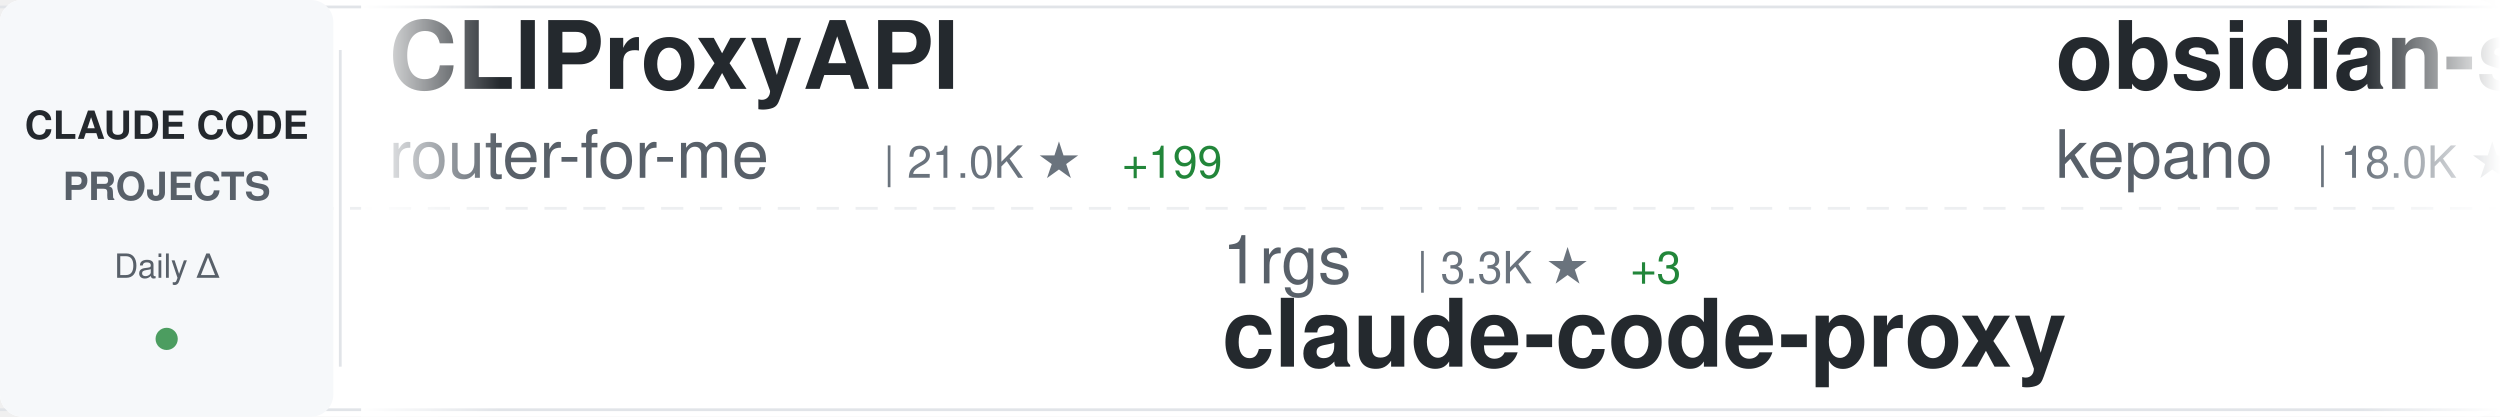
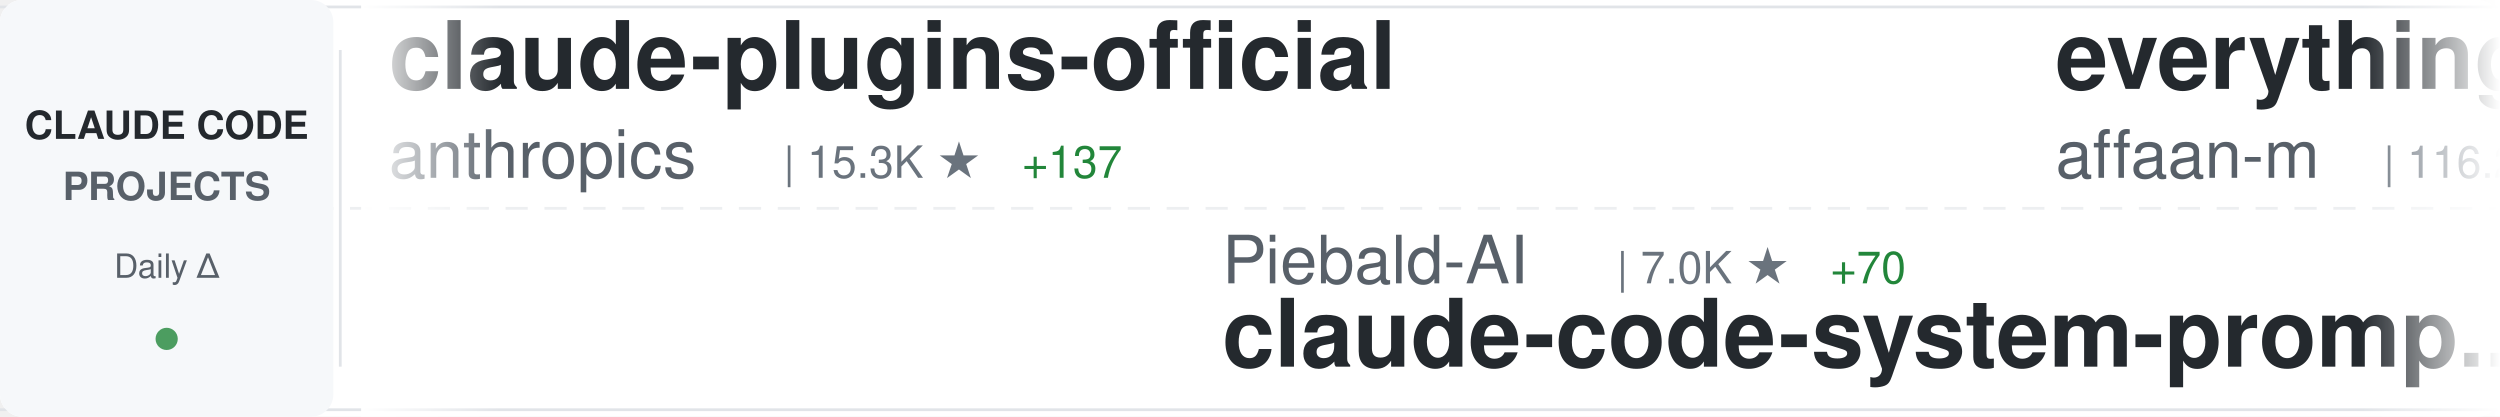
<svg xmlns="http://www.w3.org/2000/svg" width="900" height="150">
  <defs>
    <linearGradient id="awesomeLeftFade" x1="0%" y1="0%" x2="100%" y2="0%">
      <stop offset="0%" style="stop-color:#ffffff;stop-opacity:1" />
      <stop offset="100%" style="stop-color:#ffffff;stop-opacity:0" />
    </linearGradient>
    <linearGradient id="awesomeRightFade" x1="0%" y1="0%" x2="100%" y2="0%">
      <stop offset="0%" style="stop-color:#ffffff;stop-opacity:0" />
      <stop offset="100%" style="stop-color:#ffffff;stop-opacity:1" />
    </linearGradient>
  </defs>
  <rect width="900" height="150" fill="#ffffff" rx="8" />
  <rect x="0" y="2" width="900" height="1" fill="#e1e4e8" />
  <rect x="0" y="147" width="900" height="1" fill="#e1e4e8" />
  <line x1="0" y1="75" x2="900" y2="75" stroke="#e1e4e8" stroke-width="1" stroke-dasharray="8 6" opacity="0.6" />
  <rect x="0" y="0" width="120" height="150" fill="#f6f8fa" rx="8" />
  <text x="60" y="50" font-family="-apple-system, BlinkMacSystemFont, 'Segoe UI', Helvetica, Arial, sans-serif" font-size="14" font-weight="600" fill="#24292e" text-anchor="middle">CLAUDE CODE</text>
  <text x="60" y="72" font-family="-apple-system, BlinkMacSystemFont, 'Segoe UI', Helvetica, Arial, sans-serif" font-size="14" font-weight="600" fill="#586069" text-anchor="middle">PROJECTS</text>
  <text x="60" y="100" font-family="-apple-system, BlinkMacSystemFont, 'Segoe UI', Helvetica, Arial, sans-serif" font-size="12" font-weight="500" fill="#586069" text-anchor="middle">Daily Δ</text>
  <circle cx="60" cy="122" r="4" fill="#22863a" opacity="0.8" />
  <rect x="122" y="18" width="1" height="114" fill="#e1e4e8" />
  <clipPath id="awesomeTickerClip">
    <rect x="130" y="0" width="770" height="150" />
  </clipPath>
  <g clip-path="url(#awesomeTickerClip)">
    <g id="awesomeTickerItems">
      <animateTransform attributeName="transform" attributeType="XML" type="translate" from="0 0" to="-3000 0" dur="54s" repeatCount="indefinite" />
      <g transform="translate(0, 0)">
+         <text x="140" y="32" font-family="-apple-system, BlinkMacSystemFont, 'Segoe UI', Helvetica, Arial, sans-serif" font-size="34" font-weight="600" fill="#24292e">claude-plugins-official</text>
+         <text x="140" y="64" font-family="-apple-system, BlinkMacSystemFont, 'Segoe UI', Helvetica, Arial, sans-serif" font-size="24" font-weight="400" fill="#586069">anthropics</text>
+         <text x="282" y="64" font-family="-apple-system, BlinkMacSystemFont, 'Segoe UI', Helvetica, Arial, sans-serif" font-size="16" font-weight="500" fill="#6a737d">| 15.3K ★</text>
+         <text x="368" y="64" font-family="-apple-system, BlinkMacSystemFont, 'Segoe UI', Helvetica, Arial, sans-serif" font-size="16" font-weight="500" fill="#22863a"> +137</text>
+       </g>
+       <g transform="translate(300, 0)">
+         <text x="140" y="102" font-family="-apple-system, BlinkMacSystemFont, 'Segoe UI', Helvetica, Arial, sans-serif" font-size="24" font-weight="400" fill="#586069">Piebald-AI</text>
+         <text x="282" y="102" font-family="-apple-system, BlinkMacSystemFont, 'Segoe UI', Helvetica, Arial, sans-serif" font-size="16" font-weight="500" fill="#6a737d">| 7.0K ★</text>
+         <text x="359" y="102" font-family="-apple-system, BlinkMacSystemFont, 'Segoe UI', Helvetica, Arial, sans-serif" font-size="16" font-weight="500" fill="#22863a"> +70</text>
+         <text x="140" y="132" font-family="-apple-system, BlinkMacSystemFont, 'Segoe UI', Helvetica, Arial, sans-serif" font-size="34" font-weight="600" fill="#24292e">claude-code-system-promp...</text>
+       </g>
+       <g transform="translate(600, 0)">
+         <text x="140" y="32" font-family="-apple-system, BlinkMacSystemFont, 'Segoe UI', Helvetica, Arial, sans-serif" font-size="34" font-weight="600" fill="#24292e">everything-claude-code</text>
+         <text x="140" y="64" font-family="-apple-system, BlinkMacSystemFont, 'Segoe UI', Helvetica, Arial, sans-serif" font-size="24" font-weight="400" fill="#586069">affaan-m</text>
+         <text x="258" y="64" font-family="-apple-system, BlinkMacSystemFont, 'Segoe UI', Helvetica, Arial, sans-serif" font-size="16" font-weight="500" fill="#6a737d">| 116.2K ★</text>
+         <text x="353" y="64" font-family="-apple-system, BlinkMacSystemFont, 'Segoe UI', Helvetica, Arial, sans-serif" font-size="16" font-weight="500" fill="#22863a"> +1.9K</text>
+       </g>
+       <g transform="translate(900, 0)">
+         <text x="140" y="102" font-family="-apple-system, BlinkMacSystemFont, 'Segoe UI', Helvetica, Arial, sans-serif" font-size="24" font-weight="400" fill="#586069">rohitg00</text>
+         <text x="258" y="102" font-family="-apple-system, BlinkMacSystemFont, 'Segoe UI', Helvetica, Arial, sans-serif" font-size="16" font-weight="500" fill="#6a737d">| 940 ★</text>
+         <text x="326" y="102" font-family="-apple-system, BlinkMacSystemFont, 'Segoe UI', Helvetica, Arial, sans-serif" font-size="16" font-weight="500" fill="#22863a"> +6</text>
+         <text x="140" y="132" font-family="-apple-system, BlinkMacSystemFont, 'Segoe UI', Helvetica, Arial, sans-serif" font-size="34" font-weight="600" fill="#24292e">awesome-claude-code-tool...</text>
+       </g>
+       <g transform="translate(1200, 0)">
+         <text x="140" y="32" font-family="-apple-system, BlinkMacSystemFont, 'Segoe UI', Helvetica, Arial, sans-serif" font-size="34" font-weight="600" fill="#24292e">claude-code-router</text>
+         <text x="140" y="64" font-family="-apple-system, BlinkMacSystemFont, 'Segoe UI', Helvetica, Arial, sans-serif" font-size="24" font-weight="400" fill="#586069">musistudio</text>
+         <text x="282" y="64" font-family="-apple-system, BlinkMacSystemFont, 'Segoe UI', Helvetica, Arial, sans-serif" font-size="16" font-weight="500" fill="#6a737d">| 30.7K ★</text>
+         <text x="368" y="64" font-family="-apple-system, BlinkMacSystemFont, 'Segoe UI', Helvetica, Arial, sans-serif" font-size="16" font-weight="500" fill="#22863a"> +65</text>
+       </g>
+       <g transform="translate(1500, 0)">
+         <text x="140" y="102" font-family="-apple-system, BlinkMacSystemFont, 'Segoe UI', Helvetica, Arial, sans-serif" font-size="24" font-weight="400" fill="#586069">obra</text>
+         <text x="210" y="102" font-family="-apple-system, BlinkMacSystemFont, 'Segoe UI', Helvetica, Arial, sans-serif" font-size="16" font-weight="500" fill="#6a737d">| 122.5K ★</text>
+         <text x="305" y="102" font-family="-apple-system, BlinkMacSystemFont, 'Segoe UI', Helvetica, Arial, sans-serif" font-size="16" font-weight="500" fill="#22863a"> +2.2K</text>
+         <text x="140" y="132" font-family="-apple-system, BlinkMacSystemFont, 'Segoe UI', Helvetica, Arial, sans-serif" font-size="34" font-weight="600" fill="#24292e">superpowers</text>
+       </g>
+       <g transform="translate(1800, 0)">
        <text x="140" y="32" font-family="-apple-system, BlinkMacSystemFont, 'Segoe UI', Helvetica, Arial, sans-serif" font-size="34" font-weight="600" fill="#24292e">CLIProxyAPI</text>
        <text x="140" y="64" font-family="-apple-system, BlinkMacSystemFont, 'Segoe UI', Helvetica, Arial, sans-serif" font-size="24" font-weight="400" fill="#586069">router-for-me</text>
-         <text x="318" y="64" font-family="-apple-system, BlinkMacSystemFont, 'Segoe UI', Helvetica, Arial, sans-serif" font-size="16" font-weight="500" fill="#6a737d">| 21.0K ★</text>
-         <text x="404" y="64" font-family="-apple-system, BlinkMacSystemFont, 'Segoe UI', Helvetica, Arial, sans-serif" font-size="16" font-weight="500" fill="#22863a"> +199</text>
-       </g>
-       <g transform="translate(300, 0)">
-         <text x="140" y="102" font-family="-apple-system, BlinkMacSystemFont, 'Segoe UI', Helvetica, Arial, sans-serif" font-size="24" font-weight="400" fill="#586069">1rgs</text>
-         <text x="210" y="102" font-family="-apple-system, BlinkMacSystemFont, 'Segoe UI', Helvetica, Arial, sans-serif" font-size="16" font-weight="500" fill="#6a737d">| 3.3K ★</text>
-         <text x="287" y="102" font-family="-apple-system, BlinkMacSystemFont, 'Segoe UI', Helvetica, Arial, sans-serif" font-size="16" font-weight="500" fill="#22863a"> +3</text>
-         <text x="140" y="132" font-family="-apple-system, BlinkMacSystemFont, 'Segoe UI', Helvetica, Arial, sans-serif" font-size="34" font-weight="600" fill="#24292e">claude-code-proxy</text>
-       </g>
-       <g transform="translate(600, 0)">
-         <text x="140" y="32" font-family="-apple-system, BlinkMacSystemFont, 'Segoe UI', Helvetica, Arial, sans-serif" font-size="34" font-weight="600" fill="#24292e">obsidian-skills</text>
-         <text x="140" y="64" font-family="-apple-system, BlinkMacSystemFont, 'Segoe UI', Helvetica, Arial, sans-serif" font-size="24" font-weight="400" fill="#586069">kepano</text>
-         <text x="234" y="64" font-family="-apple-system, BlinkMacSystemFont, 'Segoe UI', Helvetica, Arial, sans-serif" font-size="16" font-weight="500" fill="#6a737d">| 18.0K ★</text>
-         <text x="320" y="64" font-family="-apple-system, BlinkMacSystemFont, 'Segoe UI', Helvetica, Arial, sans-serif" font-size="16" font-weight="500" fill="#22863a"> +268</text>
-       </g>
-       <g transform="translate(900, 0)">
-         <text x="140" y="102" font-family="-apple-system, BlinkMacSystemFont, 'Segoe UI', Helvetica, Arial, sans-serif" font-size="24" font-weight="400" fill="#586069">siteboon</text>
-         <text x="258" y="102" font-family="-apple-system, BlinkMacSystemFont, 'Segoe UI', Helvetica, Arial, sans-serif" font-size="16" font-weight="500" fill="#6a737d">| 9.1K ★</text>
-         <text x="335" y="102" font-family="-apple-system, BlinkMacSystemFont, 'Segoe UI', Helvetica, Arial, sans-serif" font-size="16" font-weight="500" fill="#22863a"> +42</text>
-         <text x="140" y="132" font-family="-apple-system, BlinkMacSystemFont, 'Segoe UI', Helvetica, Arial, sans-serif" font-size="34" font-weight="600" fill="#24292e">claudecodeui</text>
-       </g>
-       <g transform="translate(1200, 0)">
-         <text x="140" y="32" font-family="-apple-system, BlinkMacSystemFont, 'Segoe UI', Helvetica, Arial, sans-serif" font-size="34" font-weight="600" fill="#24292e">cc-switch</text>
-         <text x="140" y="64" font-family="-apple-system, BlinkMacSystemFont, 'Segoe UI', Helvetica, Arial, sans-serif" font-size="24" font-weight="400" fill="#586069">farion1231</text>
-         <text x="282" y="64" font-family="-apple-system, BlinkMacSystemFont, 'Segoe UI', Helvetica, Arial, sans-serif" font-size="16" font-weight="500" fill="#6a737d">| 35.0K ★</text>
-         <text x="368" y="64" font-family="-apple-system, BlinkMacSystemFont, 'Segoe UI', Helvetica, Arial, sans-serif" font-size="16" font-weight="500" fill="#22863a"> +317</text>
-       </g>
-       <g transform="translate(1500, 0)">
-         <text x="140" y="102" font-family="-apple-system, BlinkMacSystemFont, 'Segoe UI', Helvetica, Arial, sans-serif" font-size="24" font-weight="400" fill="#586069">greggh</text>
-         <text x="234" y="102" font-family="-apple-system, BlinkMacSystemFont, 'Segoe UI', Helvetica, Arial, sans-serif" font-size="16" font-weight="500" fill="#6a737d">| 2.0K ★</text>
-         <text x="311" y="102" font-family="-apple-system, BlinkMacSystemFont, 'Segoe UI', Helvetica, Arial, sans-serif" font-size="16" font-weight="500" fill="#22863a"> +2</text>
-         <text x="140" y="132" font-family="-apple-system, BlinkMacSystemFont, 'Segoe UI', Helvetica, Arial, sans-serif" font-size="34" font-weight="600" fill="#24292e">claude-code.nvim</text>
-       </g>
-       <g transform="translate(1800, 0)">
-         <text x="140" y="32" font-family="-apple-system, BlinkMacSystemFont, 'Segoe UI', Helvetica, Arial, sans-serif" font-size="34" font-weight="600" fill="#24292e">edmunds-claude-code</text>
-         <text x="140" y="64" font-family="-apple-system, BlinkMacSystemFont, 'Segoe UI', Helvetica, Arial, sans-serif" font-size="24" font-weight="400" fill="#586069">edmund-io</text>
-         <text x="270" y="64" font-family="-apple-system, BlinkMacSystemFont, 'Segoe UI', Helvetica, Arial, sans-serif" font-size="16" font-weight="500" fill="#6a737d">| 1.4K ★</text>
-         <text x="347" y="64" font-family="-apple-system, BlinkMacSystemFont, 'Segoe UI', Helvetica, Arial, sans-serif" font-size="16" font-weight="500" fill="#22863a"> +4</text>
+         <text x="318" y="64" font-family="-apple-system, BlinkMacSystemFont, 'Segoe UI', Helvetica, Arial, sans-serif" font-size="16" font-weight="500" fill="#6a737d">| 21.1K ★</text>
+         <text x="404" y="64" font-family="-apple-system, BlinkMacSystemFont, 'Segoe UI', Helvetica, Arial, sans-serif" font-size="16" font-weight="500" fill="#22863a"> +191</text>
      </g>
      <g transform="translate(2100, 0)">
-         <text x="140" y="102" font-family="-apple-system, BlinkMacSystemFont, 'Segoe UI', Helvetica, Arial, sans-serif" font-size="24" font-weight="400" fill="#586069">frankbria</text>
-         <text x="270" y="102" font-family="-apple-system, BlinkMacSystemFont, 'Segoe UI', Helvetica, Arial, sans-serif" font-size="16" font-weight="500" fill="#6a737d">| 8.2K ★</text>
-         <text x="347" y="102" font-family="-apple-system, BlinkMacSystemFont, 'Segoe UI', Helvetica, Arial, sans-serif" font-size="16" font-weight="500" fill="#22863a"> +19</text>
-         <text x="140" y="132" font-family="-apple-system, BlinkMacSystemFont, 'Segoe UI', Helvetica, Arial, sans-serif" font-size="34" font-weight="600" fill="#24292e">ralph-claude-code</text>
+         <text x="140" y="102" font-family="-apple-system, BlinkMacSystemFont, 'Segoe UI', Helvetica, Arial, sans-serif" font-size="24" font-weight="400" fill="#586069">kepano</text>
+         <text x="234" y="102" font-family="-apple-system, BlinkMacSystemFont, 'Segoe UI', Helvetica, Arial, sans-serif" font-size="16" font-weight="500" fill="#6a737d">| 18.1K ★</text>
+         <text x="320" y="102" font-family="-apple-system, BlinkMacSystemFont, 'Segoe UI', Helvetica, Arial, sans-serif" font-size="16" font-weight="500" fill="#22863a"> +273</text>
+         <text x="140" y="132" font-family="-apple-system, BlinkMacSystemFont, 'Segoe UI', Helvetica, Arial, sans-serif" font-size="34" font-weight="600" fill="#24292e">obsidian-skills</text>
      </g>
      <g transform="translate(2400, 0)">
-         <text x="140" y="32" font-family="-apple-system, BlinkMacSystemFont, 'Segoe UI', Helvetica, Arial, sans-serif" font-size="34" font-weight="600" fill="#24292e">oh-my-claudecode</text>
-         <text x="140" y="64" font-family="-apple-system, BlinkMacSystemFont, 'Segoe UI', Helvetica, Arial, sans-serif" font-size="24" font-weight="400" fill="#586069">Yeachan-Heo</text>
-         <text x="294" y="64" font-family="-apple-system, BlinkMacSystemFont, 'Segoe UI', Helvetica, Arial, sans-serif" font-size="16" font-weight="500" fill="#6a737d">| 15.3K ★</text>
-         <text x="380" y="64" font-family="-apple-system, BlinkMacSystemFont, 'Segoe UI', Helvetica, Arial, sans-serif" font-size="16" font-weight="500" fill="#22863a"> +898</text>
+         <text x="140" y="32" font-family="-apple-system, BlinkMacSystemFont, 'Segoe UI', Helvetica, Arial, sans-serif" font-size="34" font-weight="600" fill="#24292e">claude-code-base-action</text>
+         <text x="140" y="64" font-family="-apple-system, BlinkMacSystemFont, 'Segoe UI', Helvetica, Arial, sans-serif" font-size="24" font-weight="400" fill="#586069">anthropics</text>
+         <text x="282" y="64" font-family="-apple-system, BlinkMacSystemFont, 'Segoe UI', Helvetica, Arial, sans-serif" font-size="16" font-weight="500" fill="#6a737d">| 749 ★</text>
+         <text x="350" y="64" font-family="-apple-system, BlinkMacSystemFont, 'Segoe UI', Helvetica, Arial, sans-serif" font-size="16" font-weight="500" fill="#22863a"> +31</text>
      </g>
      <g transform="translate(2700, 0)">
-         <text x="140" y="102" font-family="-apple-system, BlinkMacSystemFont, 'Segoe UI', Helvetica, Arial, sans-serif" font-size="24" font-weight="400" fill="#586069">ChrisWiles</text>
-         <text x="282" y="102" font-family="-apple-system, BlinkMacSystemFont, 'Segoe UI', Helvetica, Arial, sans-serif" font-size="16" font-weight="500" fill="#6a737d">| 5.6K ★</text>
-         <text x="359" y="102" font-family="-apple-system, BlinkMacSystemFont, 'Segoe UI', Helvetica, Arial, sans-serif" font-size="16" font-weight="500" fill="#22863a"> +5</text>
-         <text x="140" y="132" font-family="-apple-system, BlinkMacSystemFont, 'Segoe UI', Helvetica, Arial, sans-serif" font-size="34" font-weight="600" fill="#24292e">claude-code-showcase</text>
+         <text x="140" y="102" font-family="-apple-system, BlinkMacSystemFont, 'Segoe UI', Helvetica, Arial, sans-serif" font-size="24" font-weight="400" fill="#586069">snarktank</text>
+         <text x="270" y="102" font-family="-apple-system, BlinkMacSystemFont, 'Segoe UI', Helvetica, Arial, sans-serif" font-size="16" font-weight="500" fill="#6a737d">| 14.0K ★</text>
+         <text x="356" y="102" font-family="-apple-system, BlinkMacSystemFont, 'Segoe UI', Helvetica, Arial, sans-serif" font-size="16" font-weight="500" fill="#22863a"> +68</text>
+         <text x="140" y="132" font-family="-apple-system, BlinkMacSystemFont, 'Segoe UI', Helvetica, Arial, sans-serif" font-size="34" font-weight="600" fill="#24292e">ralph</text>
      </g>
      <g transform="translate(3000, 0)">
-         <text x="140" y="32" font-family="-apple-system, BlinkMacSystemFont, 'Segoe UI', Helvetica, Arial, sans-serif" font-size="34" font-weight="600" fill="#24292e">CLIProxyAPI</text>
-         <text x="140" y="64" font-family="-apple-system, BlinkMacSystemFont, 'Segoe UI', Helvetica, Arial, sans-serif" font-size="24" font-weight="400" fill="#586069">router-for-me</text>
-         <text x="318" y="64" font-family="-apple-system, BlinkMacSystemFont, 'Segoe UI', Helvetica, Arial, sans-serif" font-size="16" font-weight="500" fill="#6a737d">| 21.0K ★</text>
-         <text x="404" y="64" font-family="-apple-system, BlinkMacSystemFont, 'Segoe UI', Helvetica, Arial, sans-serif" font-size="16" font-weight="500" fill="#22863a"> +199</text>
+         <text x="140" y="32" font-family="-apple-system, BlinkMacSystemFont, 'Segoe UI', Helvetica, Arial, sans-serif" font-size="34" font-weight="600" fill="#24292e">claude-plugins-official</text>
+         <text x="140" y="64" font-family="-apple-system, BlinkMacSystemFont, 'Segoe UI', Helvetica, Arial, sans-serif" font-size="24" font-weight="400" fill="#586069">anthropics</text>
+         <text x="282" y="64" font-family="-apple-system, BlinkMacSystemFont, 'Segoe UI', Helvetica, Arial, sans-serif" font-size="16" font-weight="500" fill="#6a737d">| 15.3K ★</text>
+         <text x="368" y="64" font-family="-apple-system, BlinkMacSystemFont, 'Segoe UI', Helvetica, Arial, sans-serif" font-size="16" font-weight="500" fill="#22863a"> +137</text>
      </g>
      <g transform="translate(3300, 0)">
-         <text x="140" y="102" font-family="-apple-system, BlinkMacSystemFont, 'Segoe UI', Helvetica, Arial, sans-serif" font-size="24" font-weight="400" fill="#586069">1rgs</text>
-         <text x="210" y="102" font-family="-apple-system, BlinkMacSystemFont, 'Segoe UI', Helvetica, Arial, sans-serif" font-size="16" font-weight="500" fill="#6a737d">| 3.3K ★</text>
-         <text x="287" y="102" font-family="-apple-system, BlinkMacSystemFont, 'Segoe UI', Helvetica, Arial, sans-serif" font-size="16" font-weight="500" fill="#22863a"> +3</text>
-         <text x="140" y="132" font-family="-apple-system, BlinkMacSystemFont, 'Segoe UI', Helvetica, Arial, sans-serif" font-size="34" font-weight="600" fill="#24292e">claude-code-proxy</text>
+         <text x="140" y="102" font-family="-apple-system, BlinkMacSystemFont, 'Segoe UI', Helvetica, Arial, sans-serif" font-size="24" font-weight="400" fill="#586069">Piebald-AI</text>
+         <text x="282" y="102" font-family="-apple-system, BlinkMacSystemFont, 'Segoe UI', Helvetica, Arial, sans-serif" font-size="16" font-weight="500" fill="#6a737d">| 7.0K ★</text>
+         <text x="359" y="102" font-family="-apple-system, BlinkMacSystemFont, 'Segoe UI', Helvetica, Arial, sans-serif" font-size="16" font-weight="500" fill="#22863a"> +70</text>
+         <text x="140" y="132" font-family="-apple-system, BlinkMacSystemFont, 'Segoe UI', Helvetica, Arial, sans-serif" font-size="34" font-weight="600" fill="#24292e">claude-code-system-promp...</text>
      </g>
      <g transform="translate(3600, 0)">
-         <text x="140" y="32" font-family="-apple-system, BlinkMacSystemFont, 'Segoe UI', Helvetica, Arial, sans-serif" font-size="34" font-weight="600" fill="#24292e">obsidian-skills</text>
-         <text x="140" y="64" font-family="-apple-system, BlinkMacSystemFont, 'Segoe UI', Helvetica, Arial, sans-serif" font-size="24" font-weight="400" fill="#586069">kepano</text>
-         <text x="234" y="64" font-family="-apple-system, BlinkMacSystemFont, 'Segoe UI', Helvetica, Arial, sans-serif" font-size="16" font-weight="500" fill="#6a737d">| 18.0K ★</text>
-         <text x="320" y="64" font-family="-apple-system, BlinkMacSystemFont, 'Segoe UI', Helvetica, Arial, sans-serif" font-size="16" font-weight="500" fill="#22863a"> +268</text>
+         <text x="140" y="32" font-family="-apple-system, BlinkMacSystemFont, 'Segoe UI', Helvetica, Arial, sans-serif" font-size="34" font-weight="600" fill="#24292e">everything-claude-code</text>
+         <text x="140" y="64" font-family="-apple-system, BlinkMacSystemFont, 'Segoe UI', Helvetica, Arial, sans-serif" font-size="24" font-weight="400" fill="#586069">affaan-m</text>
+         <text x="258" y="64" font-family="-apple-system, BlinkMacSystemFont, 'Segoe UI', Helvetica, Arial, sans-serif" font-size="16" font-weight="500" fill="#6a737d">| 116.2K ★</text>
+         <text x="353" y="64" font-family="-apple-system, BlinkMacSystemFont, 'Segoe UI', Helvetica, Arial, sans-serif" font-size="16" font-weight="500" fill="#22863a"> +1.9K</text>
      </g>
      <g transform="translate(3900, 0)">
-         <text x="140" y="102" font-family="-apple-system, BlinkMacSystemFont, 'Segoe UI', Helvetica, Arial, sans-serif" font-size="24" font-weight="400" fill="#586069">siteboon</text>
-         <text x="258" y="102" font-family="-apple-system, BlinkMacSystemFont, 'Segoe UI', Helvetica, Arial, sans-serif" font-size="16" font-weight="500" fill="#6a737d">| 9.1K ★</text>
-         <text x="335" y="102" font-family="-apple-system, BlinkMacSystemFont, 'Segoe UI', Helvetica, Arial, sans-serif" font-size="16" font-weight="500" fill="#22863a"> +42</text>
-         <text x="140" y="132" font-family="-apple-system, BlinkMacSystemFont, 'Segoe UI', Helvetica, Arial, sans-serif" font-size="34" font-weight="600" fill="#24292e">claudecodeui</text>
+         <text x="140" y="102" font-family="-apple-system, BlinkMacSystemFont, 'Segoe UI', Helvetica, Arial, sans-serif" font-size="24" font-weight="400" fill="#586069">rohitg00</text>
+         <text x="258" y="102" font-family="-apple-system, BlinkMacSystemFont, 'Segoe UI', Helvetica, Arial, sans-serif" font-size="16" font-weight="500" fill="#6a737d">| 940 ★</text>
+         <text x="326" y="102" font-family="-apple-system, BlinkMacSystemFont, 'Segoe UI', Helvetica, Arial, sans-serif" font-size="16" font-weight="500" fill="#22863a"> +6</text>
+         <text x="140" y="132" font-family="-apple-system, BlinkMacSystemFont, 'Segoe UI', Helvetica, Arial, sans-serif" font-size="34" font-weight="600" fill="#24292e">awesome-claude-code-tool...</text>
      </g>
    </g>
  </g>
  <rect x="130" y="0" width="50" height="150" fill="url(#awesomeLeftFade)" />
  <rect x="850" y="0" width="50" height="150" fill="url(#awesomeRightFade)" />
</svg>
